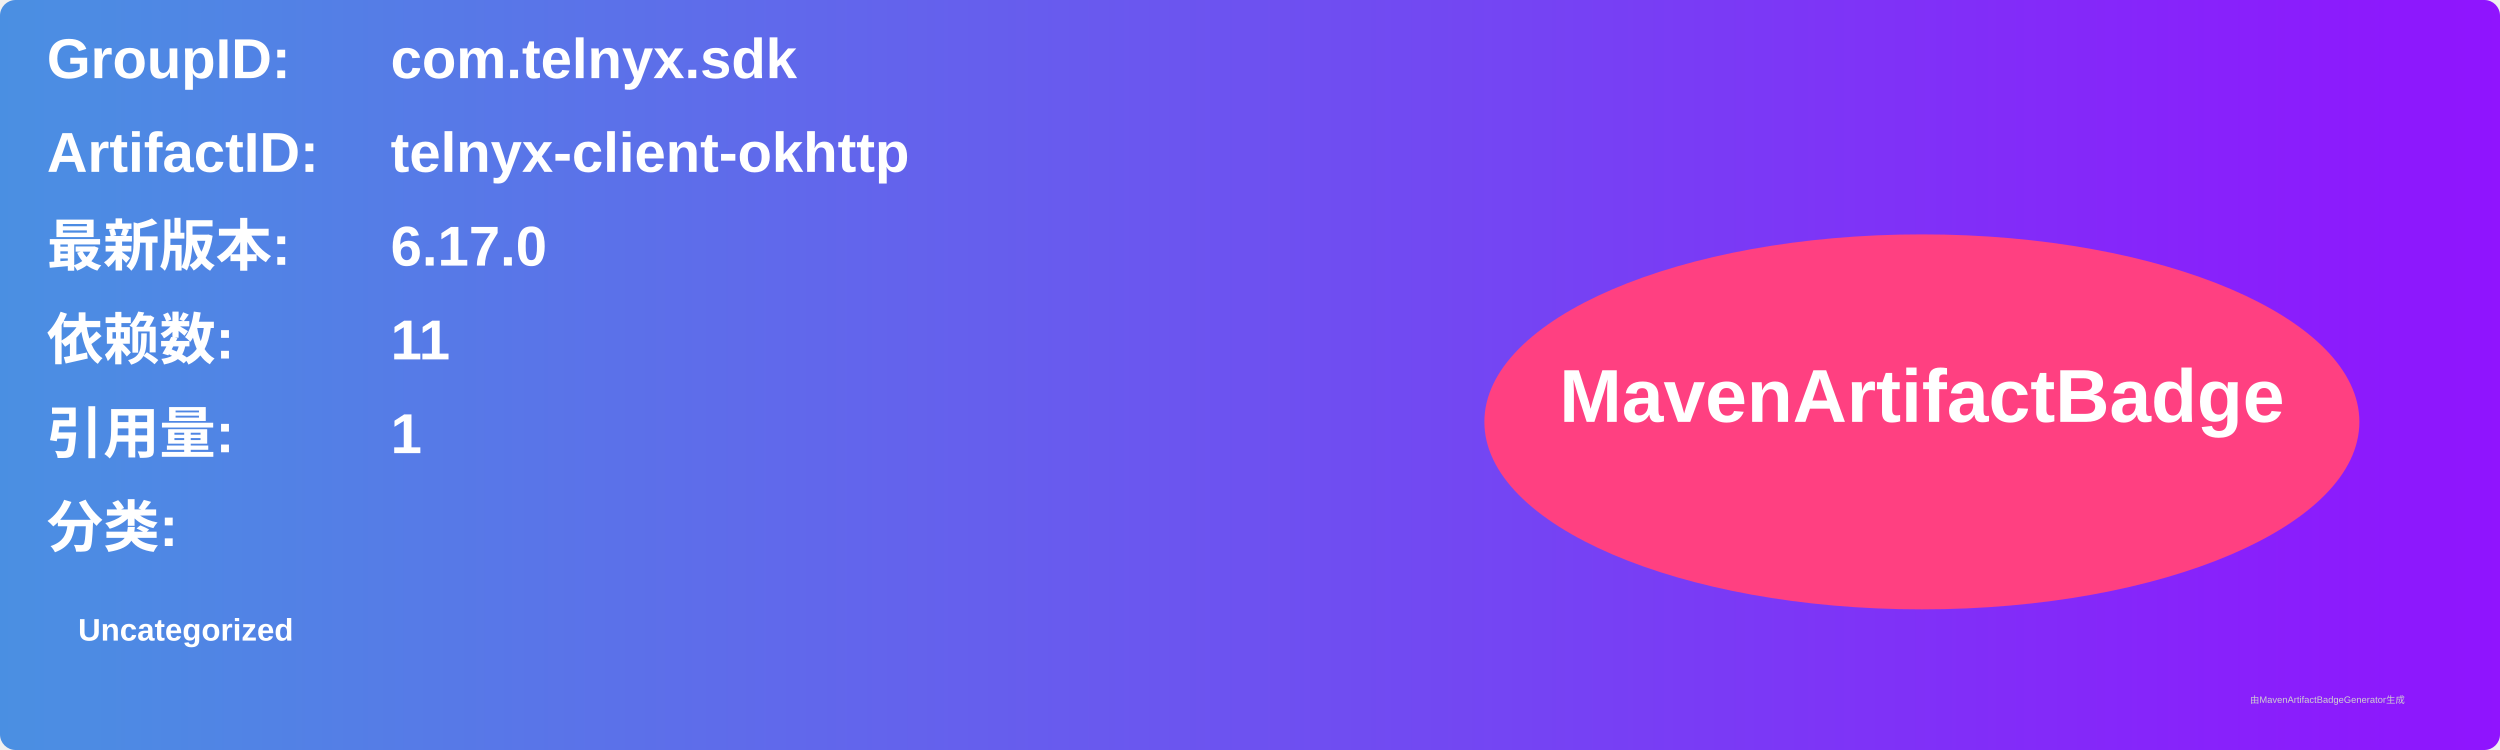
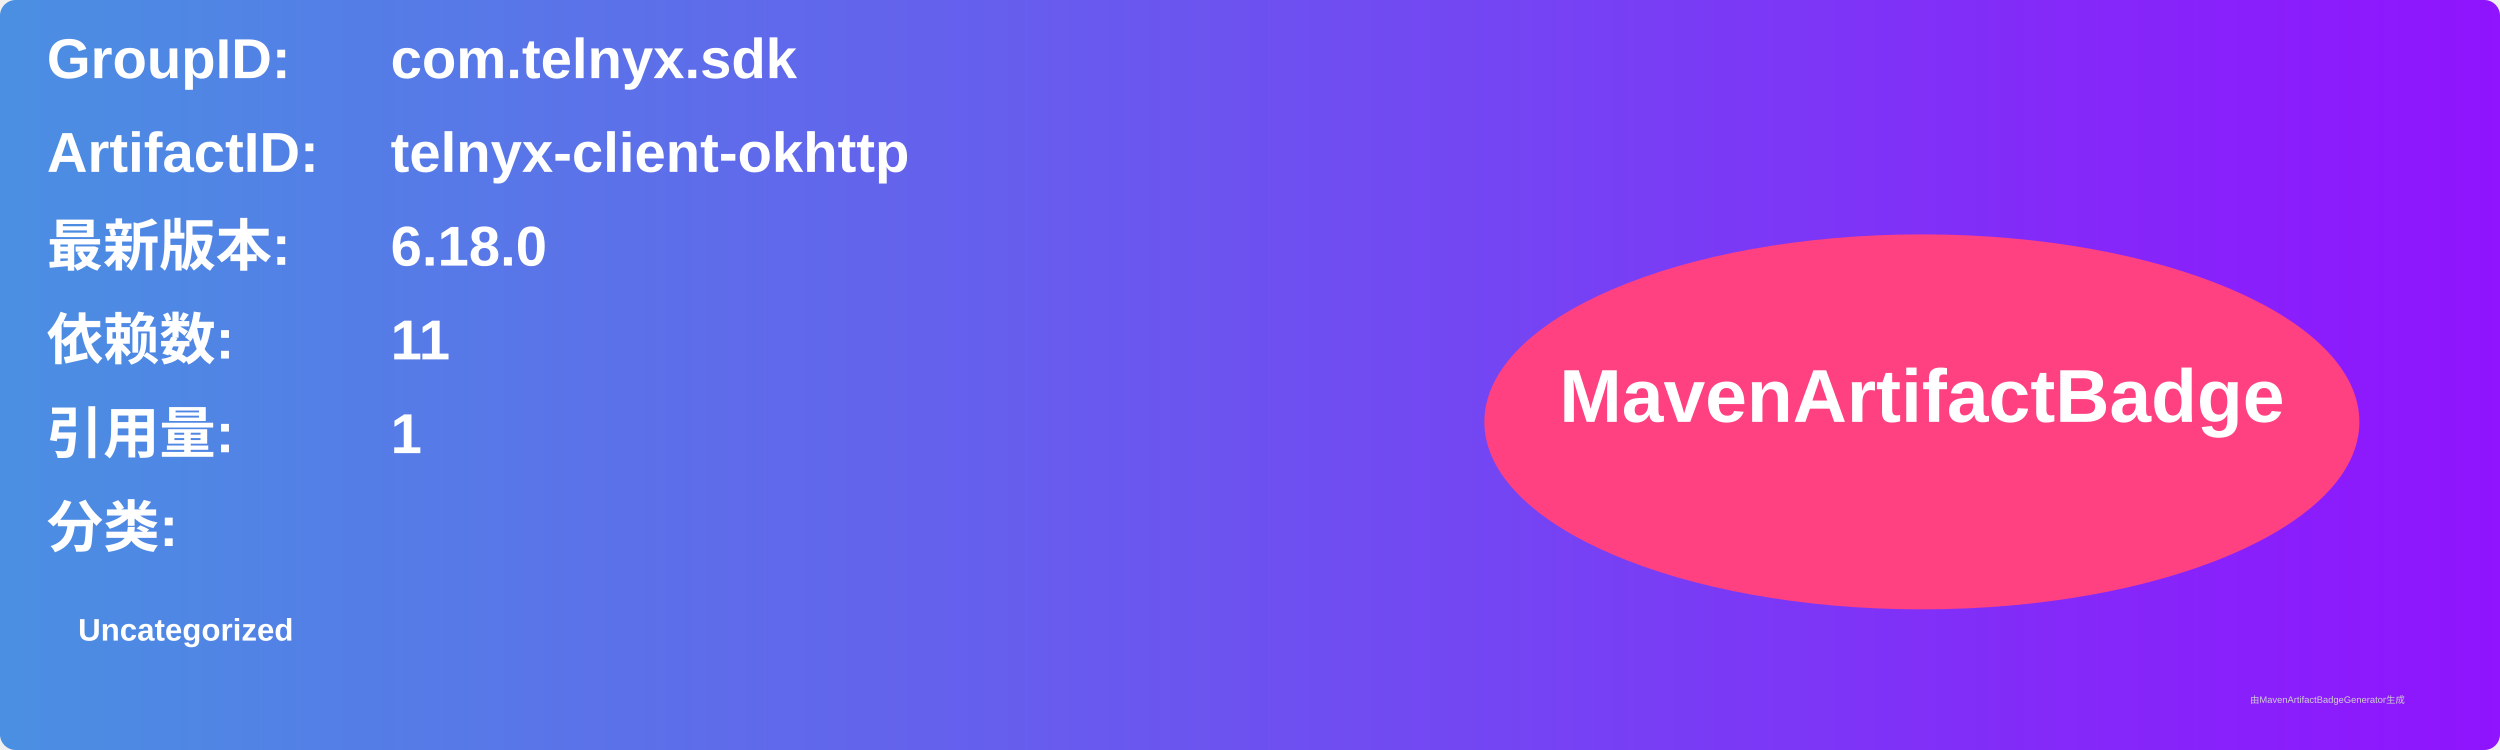
<svg xmlns="http://www.w3.org/2000/svg" width="800" height="240" viewBox="0 0 800 240">
  <linearGradient id="grad" x1="0%" y1="0%" x2="100%" y2="0%">
    <stop offset="0%" stop-color="#4a90e2" />
    <stop offset="100%" stop-color="#9013fe" />
  </linearGradient>
  <rect width="100%" height="100%" rx="5" ry="5" fill="url(#grad)" />
  <g transform="translate(15, 15)">
    <text x="0" y="10" font-family="Arial" font-size="18" fill="white" font-weight="bold" width="260">GroupID:</text>
    <text x="110" y="10" font-family="Arial" font-size="18" fill="white" font-weight="bold" width="460">com.telnyx.sdk</text>
    <text x="0" y="40" font-family="Arial" font-size="18" fill="white" font-weight="bold" width="260">ArtifactID:</text>
    <text x="110" y="40" font-family="Arial" font-size="18" fill="white" font-weight="bold" width="460">telnyx-client-okhttp</text>
    <text x="0" y="70" font-family="Arial" font-size="18" fill="white" font-weight="bold">最新版本:</text>
    <text x="110" y="70" font-family="Arial" font-size="18" fill="white" font-weight="bold">
-       <tspan font-weight="bold">6.17.0</tspan>
+       <tspan font-weight="bold">6.18.0</tspan>
    </text>
    <text x="0" y="100" font-family="Arial" font-size="18" fill="white" font-weight="bold">依赖数: </text>
    <text x="110" y="100" font-family="Arial" font-size="18" fill="white">
      <tspan font-weight="bold">11</tspan>
    </text>
    <text x="0" y="130" font-family="Arial" font-size="18" fill="white" font-weight="bold">引用量: </text>
    <text x="110" y="130" font-family="Arial" font-size="18" fill="white">
      <tspan font-weight="bold">1</tspan>
    </text>
    <text x="0" y="160" font-family="Arial" font-size="18" fill="white" font-weight="bold">分类:</text>
    <text x="10" y="190" font-family="Arial" font-size="10" fill="white">
      <tspan font-weight="bold">Uncategorized</tspan>
    </text>
    <ellipse cx="600" cy="120" rx="140" ry="60" fill="#ff4081" />
    <text x="600" y="120" text-anchor="middle" font-family="Arial" font-size="24" fill="white" font-weight="bold">MavenArtifactBadge</text>
  </g>
  <text x="720" y="225" font-family="Arial" font-size="3" fill="#d0d0d0">由MavenArtifactBadgeGenerator生成</text>
</svg>
